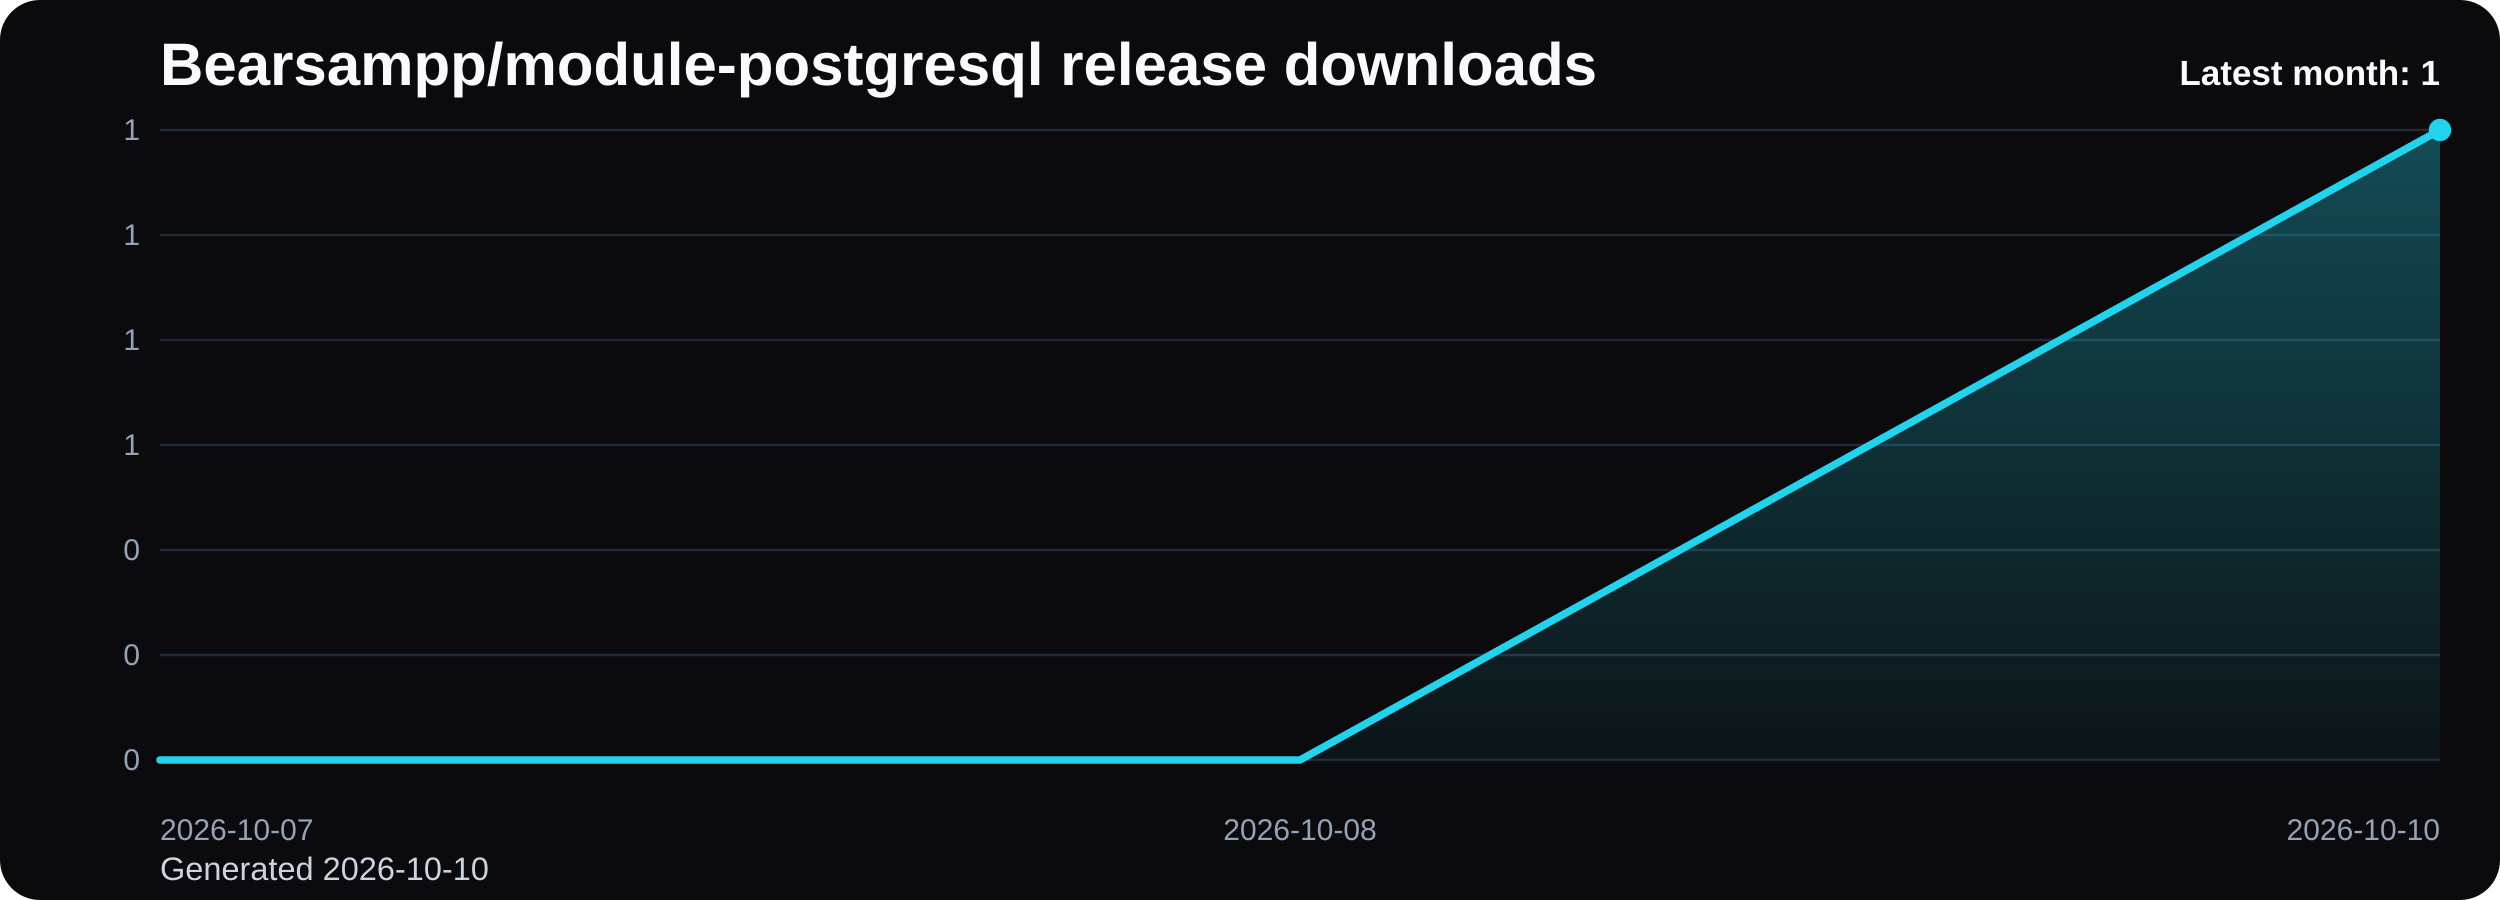
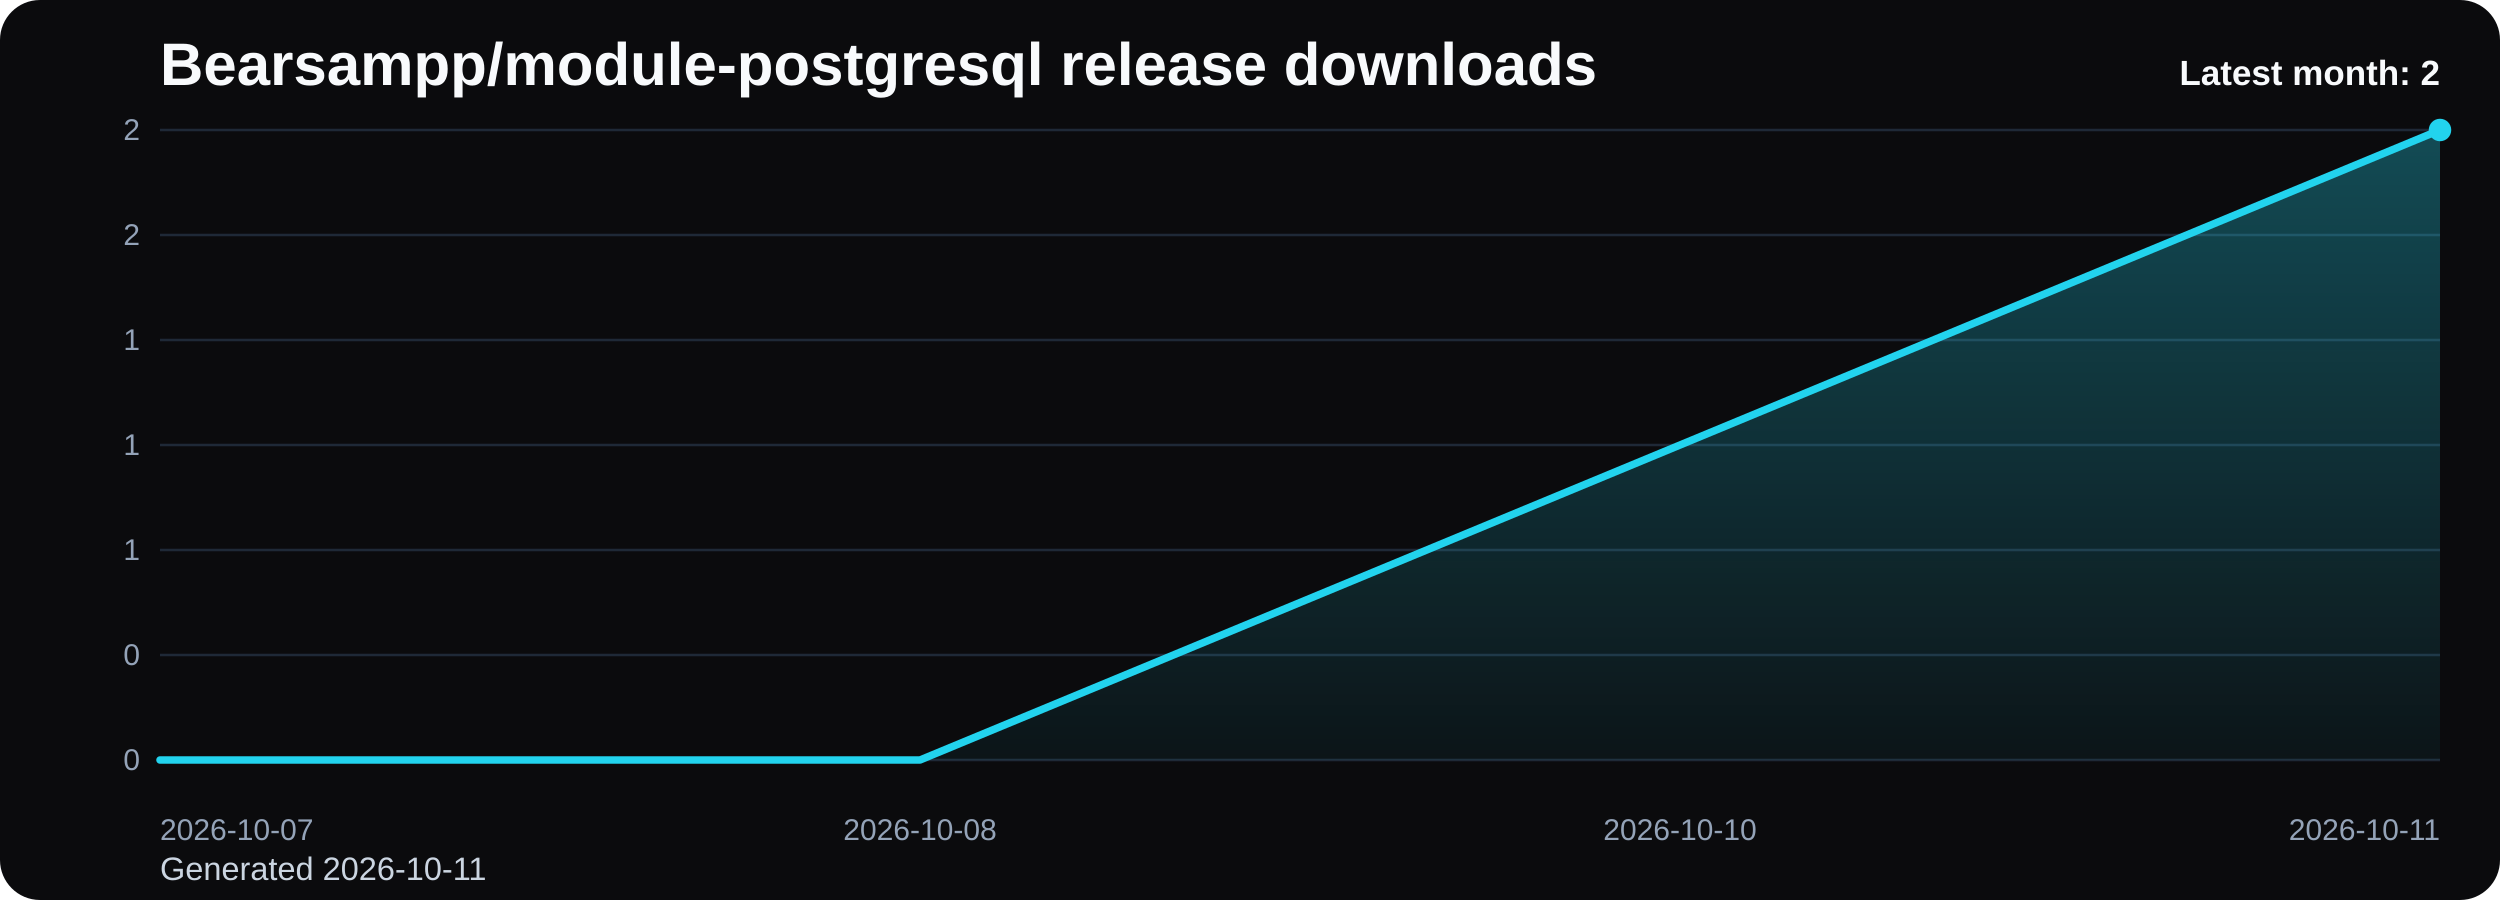
<svg xmlns="http://www.w3.org/2000/svg" viewBox="0 0 1000 360" role="img" aria-label="Bearsampp/module-postgresql release downloads chart">
  <defs>
    <linearGradient id="fill-monthly-black" x1="0" y1="0" x2="0" y2="1">
      <stop offset="0%" stop-color="#22d3ee" stop-opacity="0.32" />
      <stop offset="100%" stop-color="#22d3ee" stop-opacity="0.05" />
    </linearGradient>
    <style>
      .bg { fill: #0b0b0d; }
      .title { font: 700 24px Arial, sans-serif; fill: #f8fafc; }
      .sub { font: 400 13px Arial, sans-serif; fill: #cbd5e1; }
      .grid { stroke: #1f2937; stroke-width: 1; }
      .axis { font: 400 12px Arial, sans-serif; fill: #94a3b8; }
      .line { fill: none; stroke: #22d3ee; stroke-width: 3; stroke-linecap: round; stroke-linejoin: round; }
      .dot { fill: #22d3ee; }
      .value { font: 600 11px Arial, sans-serif; fill: #cbd5e1; }
      .latest { font: 700 14px Arial, sans-serif; fill: #f8fafc; }
    </style>
  </defs>
  <rect class="bg" x="0" y="0" width="1000" height="360" rx="16" />
  <text class="title" x="64" y="34">Bearsampp/module-postgresql release downloads</text>
-   <text class="sub" x="64" y="352">Generated 2026-10-10</text>
+   <text class="sub" x="64" y="352">Generated 2026-10-11</text>
  <line x1="64" y1="52.00" x2="976" y2="52.00" class="grid" />
-   <text x="56" y="56.00" text-anchor="end" class="axis">1</text>
+   <text x="56" y="56.00" text-anchor="end" class="axis">2</text>
  <line x1="64" y1="94.00" x2="976" y2="94.00" class="grid" />
-   <text x="56" y="98.00" text-anchor="end" class="axis">1</text>
+   <text x="56" y="98.00" text-anchor="end" class="axis">2</text>
  <line x1="64" y1="136.00" x2="976" y2="136.00" class="grid" />
  <text x="56" y="140.00" text-anchor="end" class="axis">1</text>
  <line x1="64" y1="178.00" x2="976" y2="178.00" class="grid" />
  <text x="56" y="182.00" text-anchor="end" class="axis">1</text>
  <line x1="64" y1="220.00" x2="976" y2="220.00" class="grid" />
-   <text x="56" y="224.00" text-anchor="end" class="axis">0</text>
+   <text x="56" y="224.00" text-anchor="end" class="axis">1</text>
  <line x1="64" y1="262.00" x2="976" y2="262.00" class="grid" />
  <text x="56" y="266.00" text-anchor="end" class="axis">0</text>
  <line x1="64" y1="304.00" x2="976" y2="304.00" class="grid" />
  <text x="56" y="308.00" text-anchor="end" class="axis">0</text>
-   <path d="M 64.00 304 L 64.00 304.00 L 520.00 304.00 L 976.00 52.00 L 976.00 304 Z" fill="url(#fill-monthly-black)" />
-   <polyline class="line" points="64.00,304.00 520.00,304.00 976.00,52.00" />
+   <path d="M 64.00 304 L 64.00 304.00 L 368.00 304.00 L 672.00 178.00 L 976.00 52.00 L 976.00 304 Z" fill="url(#fill-monthly-black)" />
+   <polyline class="line" points="64.00,304.00 368.00,304.00 672.00,178.00 976.00,52.00" />
  <circle class="dot" cx="976.00" cy="52.00" r="4.5" />
  <text class="axis" x="64.00" y="336" text-anchor="start">2026-10-07</text>
-   <text class="axis" x="520.00" y="336" text-anchor="middle">2026-10-08</text>
-   <text class="axis" x="976.00" y="336" text-anchor="end">2026-10-10</text>
-   <text class="latest" x="976" y="34" text-anchor="end">Latest month: 1</text>
+   <text class="axis" x="368.00" y="336" text-anchor="middle">2026-10-08</text>
+   <text class="axis" x="672.00" y="336" text-anchor="middle">2026-10-10</text>
+   <text class="axis" x="976.00" y="336" text-anchor="end">2026-10-11</text>
+   <text class="latest" x="976" y="34" text-anchor="end">Latest month: 2</text>
</svg>
